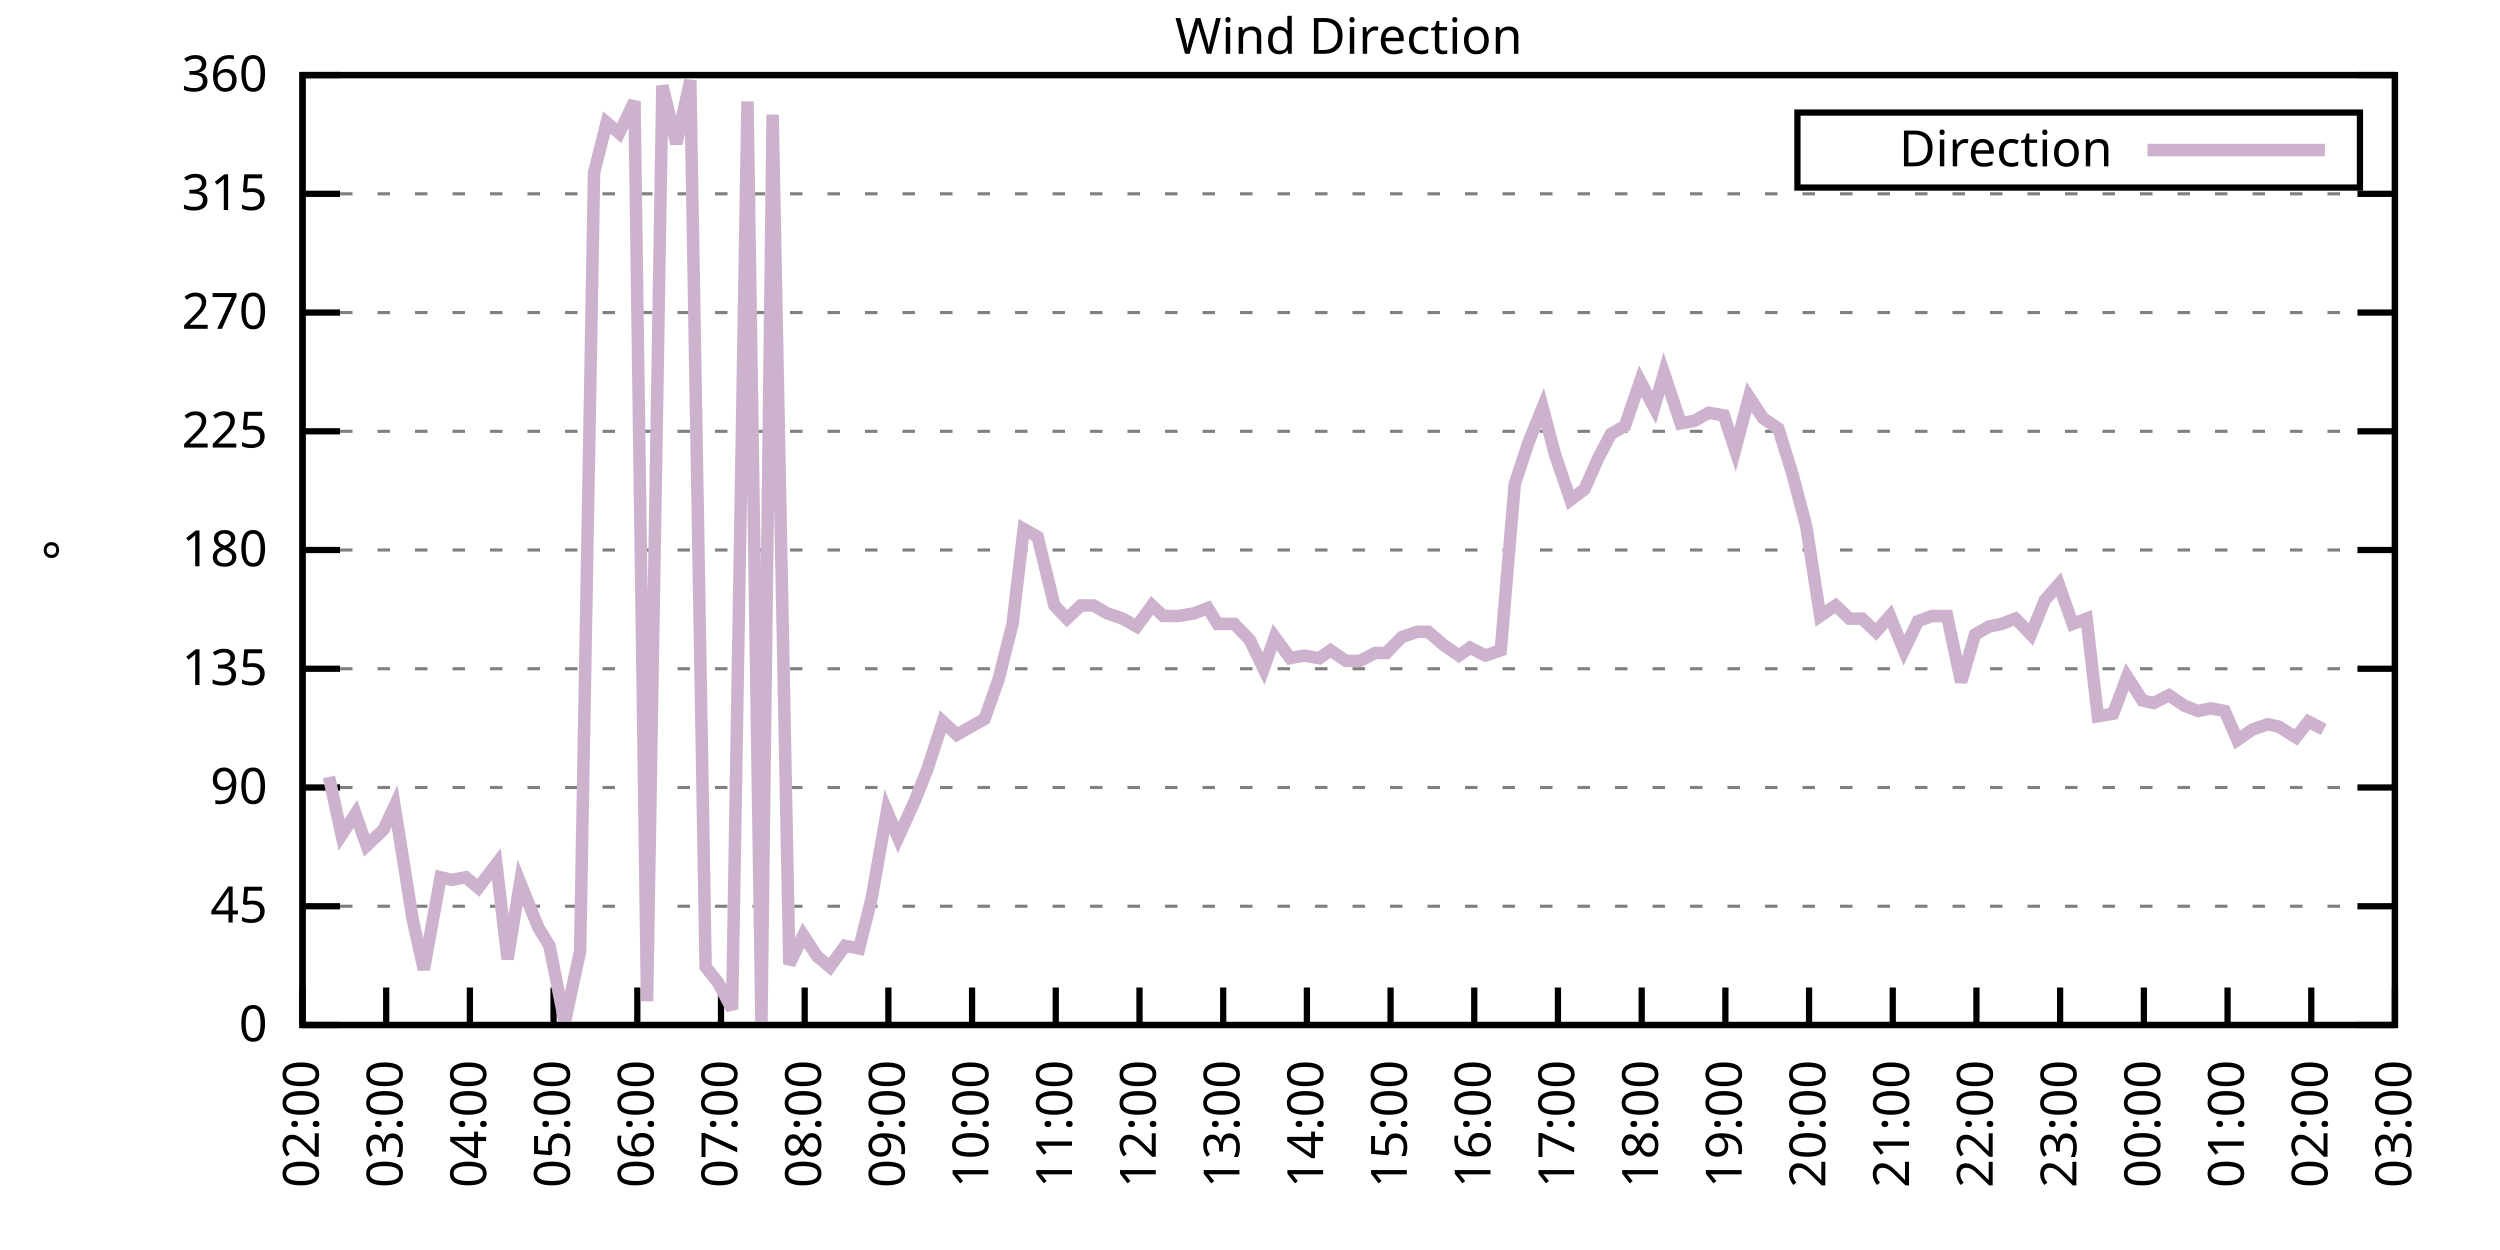
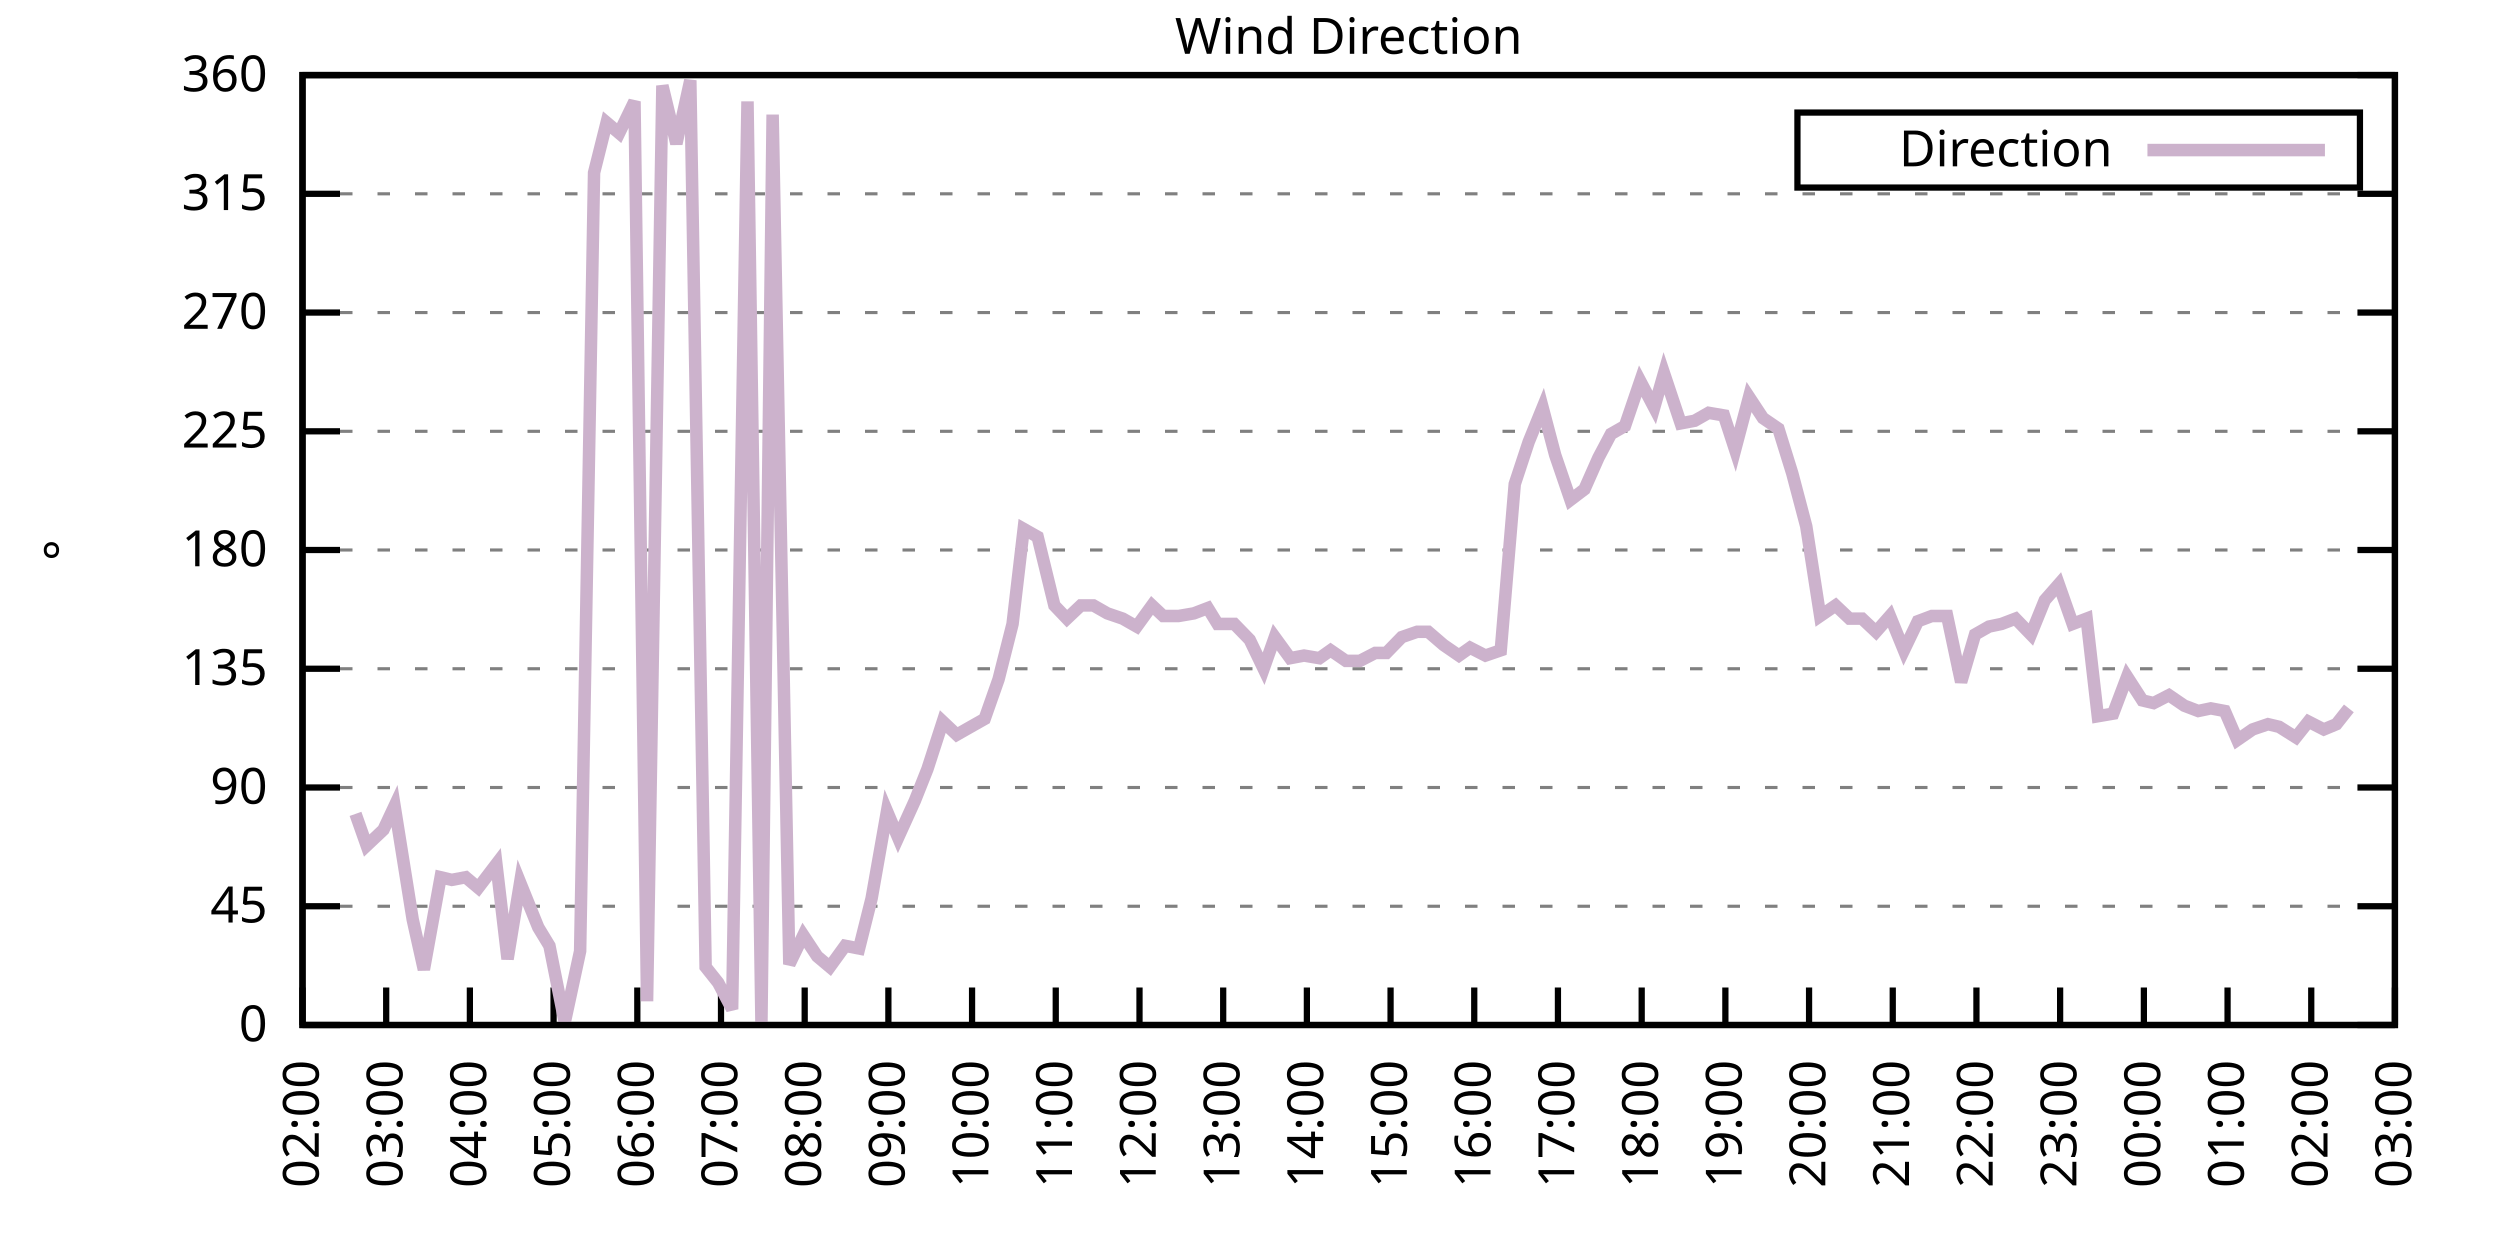
<svg xmlns="http://www.w3.org/2000/svg" xmlns:xlink="http://www.w3.org/1999/xlink" width="400" height="200" viewBox="0 0 400 200">
  <g id="gnuplot_canvas">
    <rect x="0" y="0" width="400" height="200" fill="none" />
    <defs>
      <circle id="gpDot" r="0.5" stroke-width="0.5" stroke="currentColor" />
      <path id="gpPt0" stroke-width="0.333" stroke="currentColor" d="M-1,0 h2 M0,-1 v2" />
      <path id="gpPt1" stroke-width="0.333" stroke="currentColor" d="M-1,-1 L1,1 M1,-1 L-1,1" />
      <path id="gpPt2" stroke-width="0.333" stroke="currentColor" d="M-1,0 L1,0 M0,-1 L0,1 M-1,-1 L1,1 M-1,1 L1,-1" />
      <rect id="gpPt3" stroke-width="0.333" stroke="currentColor" x="-1" y="-1" width="2" height="2" />
      <rect id="gpPt4" stroke-width="0.333" stroke="currentColor" fill="currentColor" x="-1" y="-1" width="2" height="2" />
      <circle id="gpPt5" stroke-width="0.333" stroke="currentColor" cx="0" cy="0" r="1" />
      <use xlink:href="#gpPt5" id="gpPt6" fill="currentColor" stroke="none" />
      <path id="gpPt7" stroke-width="0.333" stroke="currentColor" d="M0,-1.33 L-1.33,0.67 L1.33,0.67 z" />
      <use xlink:href="#gpPt7" id="gpPt8" fill="currentColor" stroke="none" />
      <use xlink:href="#gpPt7" id="gpPt9" stroke="currentColor" transform="rotate(180)" />
      <use xlink:href="#gpPt9" id="gpPt10" fill="currentColor" stroke="none" />
      <use xlink:href="#gpPt3" id="gpPt11" stroke="currentColor" transform="rotate(45)" />
      <use xlink:href="#gpPt11" id="gpPt12" fill="currentColor" stroke="none" />
      <path id="gpPt13" stroke-width="0.333" stroke="currentColor" d="M0,1.330 L1.265,0.411 L0.782,-1.067 L-0.782,-1.076 L-1.265,0.411 z" />
      <use xlink:href="#gpPt13" id="gpPt14" fill="currentColor" stroke="none" />
      <filter id="textbox" filterUnits="objectBoundingBox" x="0" y="0" height="1" width="1">
        <feFlood flood-color="white" flood-opacity="1" result="bgnd" />
        <feComposite in="SourceGraphic" in2="bgnd" operator="atop" />
      </filter>
      <filter id="greybox" filterUnits="objectBoundingBox" x="0" y="0" height="1" width="1">
        <feFlood flood-color="lightgrey" flood-opacity="1" result="grey" />
        <feComposite in="SourceGraphic" in2="grey" operator="atop" />
      </filter>
    </defs>
    <g fill="none" color="white" stroke="currentColor" stroke-width="1.00" stroke-linecap="butt" stroke-linejoin="miter">
</g>
    <g fill="none" color="black" stroke="currentColor" stroke-width="1.00" stroke-linecap="butt" stroke-linejoin="miter">
      <g stroke="none" shape-rendering="crispEdges">
        <polygon fill="rgb(255, 255, 255)" points="48.40,164.00 383.18,164.00 383.18,12.02 48.40,12.02 " />
      </g>
    </g>
    <g fill="none" color="black" stroke="currentColor" stroke-width="1.00" stroke-linecap="butt" stroke-linejoin="miter">
</g>
    <g fill="none" color="black" stroke="black" stroke-width="0.50" stroke-linecap="butt" stroke-linejoin="miter">
</g>
    <g fill="none" color="gray" stroke="currentColor" stroke-width="0.50" stroke-linecap="butt" stroke-linejoin="miter">
      <path stroke="gray" stroke-dasharray="2,4" class="gridline" d="M48.40,164.00 L383.19,164.00  " />
    </g>
    <g fill="none" color="gray" stroke="gray" stroke-width="1.00" stroke-linecap="butt" stroke-linejoin="miter">
</g>
    <g fill="none" color="black" stroke="currentColor" stroke-width="1.00" stroke-linecap="butt" stroke-linejoin="miter">
      <path stroke="black" d="M48.40,164.00 L54.40,164.00 M383.19,164.00 L377.19,164.00  " />
      <g transform="translate(42.80,166.60)" stroke="none" fill="black" font-family="Sans" font-size="8.00" text-anchor="end">
        <text>
          <tspan font-family="Sans"> 0</tspan>
        </text>
      </g>
    </g>
    <g fill="none" color="black" stroke="currentColor" stroke-width="1.00" stroke-linecap="butt" stroke-linejoin="miter">
</g>
    <g fill="none" color="black" stroke="black" stroke-width="0.50" stroke-linecap="butt" stroke-linejoin="miter">
</g>
    <g fill="none" color="gray" stroke="currentColor" stroke-width="0.50" stroke-linecap="butt" stroke-linejoin="miter">
      <path stroke="gray" stroke-dasharray="2,4" class="gridline" d="M48.40,145.00 L383.19,145.00  " />
    </g>
    <g fill="none" color="gray" stroke="gray" stroke-width="1.00" stroke-linecap="butt" stroke-linejoin="miter">
</g>
    <g fill="none" color="black" stroke="currentColor" stroke-width="1.00" stroke-linecap="butt" stroke-linejoin="miter">
      <path stroke="black" d="M48.40,145.00 L54.40,145.00 M383.19,145.00 L377.19,145.00  " />
      <g transform="translate(42.80,147.60)" stroke="none" fill="black" font-family="Sans" font-size="8.00" text-anchor="end">
        <text>
          <tspan font-family="Sans"> 45</tspan>
        </text>
      </g>
    </g>
    <g fill="none" color="black" stroke="currentColor" stroke-width="1.00" stroke-linecap="butt" stroke-linejoin="miter">
</g>
    <g fill="none" color="black" stroke="black" stroke-width="0.50" stroke-linecap="butt" stroke-linejoin="miter">
</g>
    <g fill="none" color="gray" stroke="currentColor" stroke-width="0.50" stroke-linecap="butt" stroke-linejoin="miter">
      <path stroke="gray" stroke-dasharray="2,4" class="gridline" d="M48.40,126.00 L383.19,126.00  " />
    </g>
    <g fill="none" color="gray" stroke="gray" stroke-width="1.00" stroke-linecap="butt" stroke-linejoin="miter">
</g>
    <g fill="none" color="black" stroke="currentColor" stroke-width="1.00" stroke-linecap="butt" stroke-linejoin="miter">
      <path stroke="black" d="M48.40,126.00 L54.40,126.00 M383.19,126.00 L377.19,126.00  " />
      <g transform="translate(42.80,128.60)" stroke="none" fill="black" font-family="Sans" font-size="8.00" text-anchor="end">
        <text>
          <tspan font-family="Sans"> 90</tspan>
        </text>
      </g>
    </g>
    <g fill="none" color="black" stroke="currentColor" stroke-width="1.00" stroke-linecap="butt" stroke-linejoin="miter">
</g>
    <g fill="none" color="black" stroke="black" stroke-width="0.50" stroke-linecap="butt" stroke-linejoin="miter">
</g>
    <g fill="none" color="gray" stroke="currentColor" stroke-width="0.50" stroke-linecap="butt" stroke-linejoin="miter">
      <path stroke="gray" stroke-dasharray="2,4" class="gridline" d="M48.40,107.00 L383.19,107.00  " />
    </g>
    <g fill="none" color="gray" stroke="gray" stroke-width="1.00" stroke-linecap="butt" stroke-linejoin="miter">
</g>
    <g fill="none" color="black" stroke="currentColor" stroke-width="1.00" stroke-linecap="butt" stroke-linejoin="miter">
      <path stroke="black" d="M48.40,107.00 L54.40,107.00 M383.19,107.00 L377.19,107.00  " />
      <g transform="translate(42.80,109.60)" stroke="none" fill="black" font-family="Sans" font-size="8.00" text-anchor="end">
        <text>
          <tspan font-family="Sans"> 135</tspan>
        </text>
      </g>
    </g>
    <g fill="none" color="black" stroke="currentColor" stroke-width="1.00" stroke-linecap="butt" stroke-linejoin="miter">
</g>
    <g fill="none" color="black" stroke="black" stroke-width="0.50" stroke-linecap="butt" stroke-linejoin="miter">
</g>
    <g fill="none" color="gray" stroke="currentColor" stroke-width="0.50" stroke-linecap="butt" stroke-linejoin="miter">
      <path stroke="gray" stroke-dasharray="2,4" class="gridline" d="M48.40,88.00 L383.19,88.00  " />
    </g>
    <g fill="none" color="gray" stroke="gray" stroke-width="1.00" stroke-linecap="butt" stroke-linejoin="miter">
</g>
    <g fill="none" color="black" stroke="currentColor" stroke-width="1.00" stroke-linecap="butt" stroke-linejoin="miter">
      <path stroke="black" d="M48.40,88.00 L54.40,88.00 M383.19,88.00 L377.19,88.00  " />
      <g transform="translate(42.80,90.60)" stroke="none" fill="black" font-family="Sans" font-size="8.00" text-anchor="end">
        <text>
          <tspan font-family="Sans"> 180</tspan>
        </text>
      </g>
    </g>
    <g fill="none" color="black" stroke="currentColor" stroke-width="1.00" stroke-linecap="butt" stroke-linejoin="miter">
</g>
    <g fill="none" color="black" stroke="black" stroke-width="0.50" stroke-linecap="butt" stroke-linejoin="miter">
</g>
    <g fill="none" color="gray" stroke="currentColor" stroke-width="0.50" stroke-linecap="butt" stroke-linejoin="miter">
      <path stroke="gray" stroke-dasharray="2,4" class="gridline" d="M48.40,69.01 L383.19,69.01  " />
    </g>
    <g fill="none" color="gray" stroke="gray" stroke-width="1.00" stroke-linecap="butt" stroke-linejoin="miter">
</g>
    <g fill="none" color="black" stroke="currentColor" stroke-width="1.00" stroke-linecap="butt" stroke-linejoin="miter">
      <path stroke="black" d="M48.40,69.01 L54.40,69.01 M383.19,69.01 L377.19,69.01  " />
      <g transform="translate(42.80,71.61)" stroke="none" fill="black" font-family="Sans" font-size="8.00" text-anchor="end">
        <text>
          <tspan font-family="Sans"> 225</tspan>
        </text>
      </g>
    </g>
    <g fill="none" color="black" stroke="currentColor" stroke-width="1.00" stroke-linecap="butt" stroke-linejoin="miter">
</g>
    <g fill="none" color="black" stroke="black" stroke-width="0.50" stroke-linecap="butt" stroke-linejoin="miter">
</g>
    <g fill="none" color="gray" stroke="currentColor" stroke-width="0.50" stroke-linecap="butt" stroke-linejoin="miter">
      <path stroke="gray" stroke-dasharray="2,4" class="gridline" d="M48.40,50.01 L383.19,50.01  " />
    </g>
    <g fill="none" color="gray" stroke="gray" stroke-width="1.00" stroke-linecap="butt" stroke-linejoin="miter">
</g>
    <g fill="none" color="black" stroke="currentColor" stroke-width="1.00" stroke-linecap="butt" stroke-linejoin="miter">
      <path stroke="black" d="M48.40,50.01 L54.40,50.01 M383.19,50.01 L377.19,50.01  " />
      <g transform="translate(42.80,52.61)" stroke="none" fill="black" font-family="Sans" font-size="8.00" text-anchor="end">
        <text>
          <tspan font-family="Sans"> 270</tspan>
        </text>
      </g>
    </g>
    <g fill="none" color="black" stroke="currentColor" stroke-width="1.00" stroke-linecap="butt" stroke-linejoin="miter">
</g>
    <g fill="none" color="black" stroke="black" stroke-width="0.50" stroke-linecap="butt" stroke-linejoin="miter">
</g>
    <g fill="none" color="gray" stroke="currentColor" stroke-width="0.50" stroke-linecap="butt" stroke-linejoin="miter">
      <path stroke="gray" stroke-dasharray="2,4" class="gridline" d="M48.40,31.01 L383.19,31.01  " />
    </g>
    <g fill="none" color="gray" stroke="gray" stroke-width="1.00" stroke-linecap="butt" stroke-linejoin="miter">
</g>
    <g fill="none" color="black" stroke="currentColor" stroke-width="1.00" stroke-linecap="butt" stroke-linejoin="miter">
      <path stroke="black" d="M48.40,31.01 L54.40,31.01 M383.19,31.01 L377.19,31.01  " />
      <g transform="translate(42.80,33.61)" stroke="none" fill="black" font-family="Sans" font-size="8.00" text-anchor="end">
        <text>
          <tspan font-family="Sans"> 315</tspan>
        </text>
      </g>
    </g>
    <g fill="none" color="black" stroke="currentColor" stroke-width="1.00" stroke-linecap="butt" stroke-linejoin="miter">
</g>
    <g fill="none" color="black" stroke="black" stroke-width="0.50" stroke-linecap="butt" stroke-linejoin="miter">
</g>
    <g fill="none" color="gray" stroke="currentColor" stroke-width="0.50" stroke-linecap="butt" stroke-linejoin="miter">
      <path stroke="gray" stroke-dasharray="2,4" class="gridline" d="M48.40,12.01 L383.19,12.01  " />
    </g>
    <g fill="none" color="gray" stroke="gray" stroke-width="1.00" stroke-linecap="butt" stroke-linejoin="miter">
</g>
    <g fill="none" color="black" stroke="currentColor" stroke-width="1.00" stroke-linecap="butt" stroke-linejoin="miter">
      <path stroke="black" d="M48.40,12.01 L54.40,12.01 M383.19,12.01 L377.19,12.01  " />
      <g transform="translate(42.80,14.61)" stroke="none" fill="black" font-family="Sans" font-size="8.00" text-anchor="end">
        <text>
          <tspan font-family="Sans"> 360</tspan>
        </text>
      </g>
    </g>
    <g fill="none" color="black" stroke="currentColor" stroke-width="1.00" stroke-linecap="butt" stroke-linejoin="miter">
      <path stroke="black" d="M48.40,164.00 L48.40,158.00  " />
      <g transform="translate(51.00,169.60) rotate(270.00)" stroke="none" fill="black" font-family="Sans" font-size="8.00" text-anchor="end">
        <text>
          <tspan font-family="Sans">02:00</tspan>
        </text>
      </g>
    </g>
    <g fill="none" color="black" stroke="currentColor" stroke-width="1.00" stroke-linecap="butt" stroke-linejoin="miter">
      <path stroke="black" d="M61.79,164.00 L61.79,158.00  " />
      <g transform="translate(64.39,169.60) rotate(270.00)" stroke="none" fill="black" font-family="Sans" font-size="8.00" text-anchor="end">
        <text>
          <tspan font-family="Sans">03:00</tspan>
        </text>
      </g>
    </g>
    <g fill="none" color="black" stroke="currentColor" stroke-width="1.00" stroke-linecap="butt" stroke-linejoin="miter">
      <path stroke="black" d="M75.18,164.00 L75.18,158.00  " />
      <g transform="translate(77.78,169.60) rotate(270.00)" stroke="none" fill="black" font-family="Sans" font-size="8.00" text-anchor="end">
        <text>
          <tspan font-family="Sans">04:00</tspan>
        </text>
      </g>
    </g>
    <g fill="none" color="black" stroke="currentColor" stroke-width="1.00" stroke-linecap="butt" stroke-linejoin="miter">
      <path stroke="black" d="M88.57,164.00 L88.57,158.00  " />
      <g transform="translate(91.17,169.60) rotate(270.00)" stroke="none" fill="black" font-family="Sans" font-size="8.00" text-anchor="end">
        <text>
          <tspan font-family="Sans">05:00</tspan>
        </text>
      </g>
    </g>
    <g fill="none" color="black" stroke="currentColor" stroke-width="1.00" stroke-linecap="butt" stroke-linejoin="miter">
      <path stroke="black" d="M101.97,164.00 L101.97,158.00  " />
      <g transform="translate(104.57,169.60) rotate(270.00)" stroke="none" fill="black" font-family="Sans" font-size="8.00" text-anchor="end">
        <text>
          <tspan font-family="Sans">06:00</tspan>
        </text>
      </g>
    </g>
    <g fill="none" color="black" stroke="currentColor" stroke-width="1.00" stroke-linecap="butt" stroke-linejoin="miter">
      <path stroke="black" d="M115.36,164.00 L115.36,158.00  " />
      <g transform="translate(117.96,169.60) rotate(270.00)" stroke="none" fill="black" font-family="Sans" font-size="8.00" text-anchor="end">
        <text>
          <tspan font-family="Sans">07:00</tspan>
        </text>
      </g>
    </g>
    <g fill="none" color="black" stroke="currentColor" stroke-width="1.00" stroke-linecap="butt" stroke-linejoin="miter">
      <path stroke="black" d="M128.75,164.00 L128.75,158.00  " />
      <g transform="translate(131.35,169.60) rotate(270.00)" stroke="none" fill="black" font-family="Sans" font-size="8.00" text-anchor="end">
        <text>
          <tspan font-family="Sans">08:00</tspan>
        </text>
      </g>
    </g>
    <g fill="none" color="black" stroke="currentColor" stroke-width="1.00" stroke-linecap="butt" stroke-linejoin="miter">
      <path stroke="black" d="M142.14,164.00 L142.14,158.00  " />
      <g transform="translate(144.74,169.60) rotate(270.00)" stroke="none" fill="black" font-family="Sans" font-size="8.00" text-anchor="end">
        <text>
          <tspan font-family="Sans">09:00</tspan>
        </text>
      </g>
    </g>
    <g fill="none" color="black" stroke="currentColor" stroke-width="1.00" stroke-linecap="butt" stroke-linejoin="miter">
      <path stroke="black" d="M155.53,164.00 L155.53,158.00  " />
      <g transform="translate(158.13,169.60) rotate(270.00)" stroke="none" fill="black" font-family="Sans" font-size="8.00" text-anchor="end">
        <text>
          <tspan font-family="Sans">10:00</tspan>
        </text>
      </g>
    </g>
    <g fill="none" color="black" stroke="currentColor" stroke-width="1.00" stroke-linecap="butt" stroke-linejoin="miter">
      <path stroke="black" d="M168.92,164.00 L168.92,158.00  " />
      <g transform="translate(171.52,169.60) rotate(270.00)" stroke="none" fill="black" font-family="Sans" font-size="8.00" text-anchor="end">
        <text>
          <tspan font-family="Sans">11:00</tspan>
        </text>
      </g>
    </g>
    <g fill="none" color="black" stroke="currentColor" stroke-width="1.00" stroke-linecap="butt" stroke-linejoin="miter">
      <path stroke="black" d="M182.32,164.00 L182.32,158.00  " />
      <g transform="translate(184.92,169.60) rotate(270.00)" stroke="none" fill="black" font-family="Sans" font-size="8.00" text-anchor="end">
        <text>
          <tspan font-family="Sans">12:00</tspan>
        </text>
      </g>
    </g>
    <g fill="none" color="black" stroke="currentColor" stroke-width="1.00" stroke-linecap="butt" stroke-linejoin="miter">
      <path stroke="black" d="M195.71,164.00 L195.71,158.00  " />
      <g transform="translate(198.31,169.60) rotate(270.00)" stroke="none" fill="black" font-family="Sans" font-size="8.00" text-anchor="end">
        <text>
          <tspan font-family="Sans">13:00</tspan>
        </text>
      </g>
    </g>
    <g fill="none" color="black" stroke="currentColor" stroke-width="1.00" stroke-linecap="butt" stroke-linejoin="miter">
      <path stroke="black" d="M209.10,164.00 L209.10,158.00  " />
      <g transform="translate(211.70,169.60) rotate(270.00)" stroke="none" fill="black" font-family="Sans" font-size="8.00" text-anchor="end">
        <text>
          <tspan font-family="Sans">14:00</tspan>
        </text>
      </g>
    </g>
    <g fill="none" color="black" stroke="currentColor" stroke-width="1.00" stroke-linecap="butt" stroke-linejoin="miter">
      <path stroke="black" d="M222.49,164.00 L222.49,158.00  " />
      <g transform="translate(225.09,169.60) rotate(270.00)" stroke="none" fill="black" font-family="Sans" font-size="8.00" text-anchor="end">
        <text>
          <tspan font-family="Sans">15:00</tspan>
        </text>
      </g>
    </g>
    <g fill="none" color="black" stroke="currentColor" stroke-width="1.00" stroke-linecap="butt" stroke-linejoin="miter">
      <path stroke="black" d="M235.88,164.00 L235.88,158.00  " />
      <g transform="translate(238.48,169.60) rotate(270.00)" stroke="none" fill="black" font-family="Sans" font-size="8.00" text-anchor="end">
        <text>
          <tspan font-family="Sans">16:00</tspan>
        </text>
      </g>
    </g>
    <g fill="none" color="black" stroke="currentColor" stroke-width="1.00" stroke-linecap="butt" stroke-linejoin="miter">
      <path stroke="black" d="M249.27,164.00 L249.27,158.00  " />
      <g transform="translate(251.87,169.60) rotate(270.00)" stroke="none" fill="black" font-family="Sans" font-size="8.00" text-anchor="end">
        <text>
          <tspan font-family="Sans">17:00</tspan>
        </text>
      </g>
    </g>
    <g fill="none" color="black" stroke="currentColor" stroke-width="1.00" stroke-linecap="butt" stroke-linejoin="miter">
      <path stroke="black" d="M262.67,164.00 L262.67,158.00  " />
      <g transform="translate(265.27,169.60) rotate(270.00)" stroke="none" fill="black" font-family="Sans" font-size="8.00" text-anchor="end">
        <text>
          <tspan font-family="Sans">18:00</tspan>
        </text>
      </g>
    </g>
    <g fill="none" color="black" stroke="currentColor" stroke-width="1.00" stroke-linecap="butt" stroke-linejoin="miter">
      <path stroke="black" d="M276.06,164.00 L276.06,158.00  " />
      <g transform="translate(278.66,169.60) rotate(270.00)" stroke="none" fill="black" font-family="Sans" font-size="8.00" text-anchor="end">
        <text>
          <tspan font-family="Sans">19:00</tspan>
        </text>
      </g>
    </g>
    <g fill="none" color="black" stroke="currentColor" stroke-width="1.00" stroke-linecap="butt" stroke-linejoin="miter">
      <path stroke="black" d="M289.45,164.00 L289.45,158.00  " />
      <g transform="translate(292.05,169.60) rotate(270.00)" stroke="none" fill="black" font-family="Sans" font-size="8.00" text-anchor="end">
        <text>
          <tspan font-family="Sans">20:00</tspan>
        </text>
      </g>
    </g>
    <g fill="none" color="black" stroke="currentColor" stroke-width="1.00" stroke-linecap="butt" stroke-linejoin="miter">
      <path stroke="black" d="M302.84,164.00 L302.84,158.00  " />
      <g transform="translate(305.44,169.60) rotate(270.00)" stroke="none" fill="black" font-family="Sans" font-size="8.00" text-anchor="end">
        <text>
          <tspan font-family="Sans">21:00</tspan>
        </text>
      </g>
    </g>
    <g fill="none" color="black" stroke="currentColor" stroke-width="1.00" stroke-linecap="butt" stroke-linejoin="miter">
      <path stroke="black" d="M316.23,164.00 L316.23,158.00  " />
      <g transform="translate(318.83,169.60) rotate(270.00)" stroke="none" fill="black" font-family="Sans" font-size="8.00" text-anchor="end">
        <text>
          <tspan font-family="Sans">22:00</tspan>
        </text>
      </g>
    </g>
    <g fill="none" color="black" stroke="currentColor" stroke-width="1.00" stroke-linecap="butt" stroke-linejoin="miter">
      <path stroke="black" d="M329.62,164.00 L329.62,158.00  " />
      <g transform="translate(332.22,169.60) rotate(270.00)" stroke="none" fill="black" font-family="Sans" font-size="8.00" text-anchor="end">
        <text>
          <tspan font-family="Sans">23:00</tspan>
        </text>
      </g>
    </g>
    <g fill="none" color="black" stroke="currentColor" stroke-width="1.00" stroke-linecap="butt" stroke-linejoin="miter">
      <path stroke="black" d="M343.02,164.00 L343.02,158.00  " />
      <g transform="translate(345.62,169.60) rotate(270.00)" stroke="none" fill="black" font-family="Sans" font-size="8.00" text-anchor="end">
        <text>
          <tspan font-family="Sans">00:00</tspan>
        </text>
      </g>
    </g>
    <g fill="none" color="black" stroke="currentColor" stroke-width="1.00" stroke-linecap="butt" stroke-linejoin="miter">
      <path stroke="black" d="M356.41,164.00 L356.41,158.00  " />
      <g transform="translate(359.01,169.60) rotate(270.00)" stroke="none" fill="black" font-family="Sans" font-size="8.00" text-anchor="end">
        <text>
          <tspan font-family="Sans">01:00</tspan>
        </text>
      </g>
    </g>
    <g fill="none" color="black" stroke="currentColor" stroke-width="1.00" stroke-linecap="butt" stroke-linejoin="miter">
      <path stroke="black" d="M369.80,164.00 L369.80,158.00  " />
      <g transform="translate(372.40,169.60) rotate(270.00)" stroke="none" fill="black" font-family="Sans" font-size="8.00" text-anchor="end">
        <text>
          <tspan font-family="Sans">02:00</tspan>
        </text>
      </g>
    </g>
    <g fill="none" color="black" stroke="currentColor" stroke-width="1.00" stroke-linecap="butt" stroke-linejoin="miter">
      <path stroke="black" d="M383.19,164.00 L383.19,158.00  " />
      <g transform="translate(385.79,169.60) rotate(270.00)" stroke="none" fill="black" font-family="Sans" font-size="8.00" text-anchor="end">
        <text>
          <tspan font-family="Sans">03:00</tspan>
        </text>
      </g>
    </g>
    <g fill="none" color="black" stroke="currentColor" stroke-width="1.00" stroke-linecap="butt" stroke-linejoin="miter">
</g>
    <g fill="none" color="black" stroke="currentColor" stroke-width="1.00" stroke-linecap="butt" stroke-linejoin="miter">
      <path stroke="black" d="M48.40,12.01 L48.40,164.00 L383.19,164.00 L383.19,12.01 L48.40,12.01 Z  " />
    </g>
    <g fill="none" color="black" stroke="currentColor" stroke-width="1.00" stroke-linecap="butt" stroke-linejoin="miter">
</g>
    <g fill="none" color="black" stroke="currentColor" stroke-width="1.00" stroke-linecap="butt" stroke-linejoin="miter">
      <path stroke="black" d="M287.59,30.01 L287.59,18.01 L377.59,18.01 L377.59,30.01 L287.59,30.01 Z  " />
    </g>
    <g id="Wind_direction_plot_1">
      <g fill="none" color="white" stroke="black" stroke-width="2.00" stroke-linecap="butt" stroke-linejoin="miter">
</g>
      <g fill="none" color="black" stroke="currentColor" stroke-width="2.00" stroke-linecap="butt" stroke-linejoin="miter">
        <g transform="translate(337.99,26.61)" stroke="none" fill="black" font-family="Sans" font-size="8.00" text-anchor="end">
          <text>
            <tspan font-family="Sans">Direction</tspan>
          </text>
        </g>
      </g>
      <g fill="none" color="black" stroke="currentColor" stroke-width="2.00" stroke-linecap="butt" stroke-linejoin="miter">
-         <path stroke="rgb(204, 178, 204)" d="M343.59,24.01 L371.99,24.01 M52.64,124.31 L54.65,133.60 L56.88,130.22 L58.67,135.29 L61.35,132.76 L63.13,128.96   L66.03,147.11 L67.82,155.13 L70.50,140.36 L72.28,140.78 L74.51,140.36 L76.52,142.05 L79.42,138.25 L81.21,153.45   L83.22,141.20 L86.12,148.38 L87.91,151.33 L90.36,163.58 L92.82,152.18 L95.05,27.63 L97.06,19.61 L99.06,21.30   L101.52,16.23 L103.53,160.20 L105.98,13.70 L108.22,22.99 L110.45,12.85 L112.90,154.71 L114.91,157.24 L117.14,161.47   L119.60,16.23 L121.83,163.58 L123.62,18.34 L126.29,154.29 L128.53,149.65 L130.76,153.02 L132.77,154.71 L135.22,151.33   L137.45,151.76 L139.46,143.73 L141.92,129.80 L143.70,134.02 L146.38,128.11 L148.39,123.05 L150.85,115.45 L153.08,117.56   L155.31,116.29 L157.54,115.03 L159.77,108.69 L162.01,99.83 L163.79,84.63 L166.02,85.89 L168.70,96.87 L170.71,98.98   L172.94,96.87 L174.95,96.87 L177.18,98.14 L179.64,98.98 L181.87,100.25 L184.32,96.87 L186.11,98.56 L188.57,98.56   L191.02,98.14 L193.25,97.29 L194.81,99.83 L197.49,99.83 L199.95,102.36 L202.18,107.00 L203.97,101.94 L206.42,105.31   L208.65,104.89 L211.11,105.31 L212.89,104.05 L215.35,105.74 L217.58,105.74 L220.04,104.47 L221.82,104.47 L224.28,101.94   L226.73,101.09 L228.52,101.09 L230.97,103.20 L233.43,104.89 L235.21,103.63 L237.67,104.89 L240.12,104.05 L242.36,77.45   L244.59,70.70 L246.82,65.21 L248.83,72.81 L251.28,79.98 L253.51,78.29 L255.75,73.23 L257.76,69.43 L259.99,68.16   L262.44,60.98 L264.67,65.21 L266.24,59.72 L268.92,67.74 L271.15,67.32 L273.38,66.05 L275.83,66.47 L277.62,71.96   L279.85,63.52 L282.08,66.90 L284.54,68.58 L286.77,75.76 L289.00,84.21 L291.23,98.56 L293.69,96.87 L295.92,98.98   L297.93,98.98 L300.16,101.09 L302.39,98.56 L304.63,104.05 L306.86,99.40 L309.09,98.56 L311.54,98.56 L313.78,109.11   L316.01,101.52 L318.24,100.25 L320.25,99.83 L322.48,98.98 L324.94,101.52 L327.17,96.03 L329.40,93.49 L331.63,99.83   L333.86,98.98 L335.65,114.60 L338.10,114.18 L340.34,108.27 L342.79,112.07 L344.58,112.49 L347.03,111.23 L349.49,112.91   L351.72,113.76 L353.73,113.34 L355.96,113.76 L357.97,118.40 L360.42,116.71 L362.88,115.87 L364.66,116.29 L367.34,117.98   L369.35,115.45 L371.81,116.71  " />
+         <path stroke="rgb(204, 178, 204)" d="M343.59,24.01 L371.99,24.01 M56.88,130.22 L58.67,135.29 L61.35,132.76 L63.13,128.96 L66.03,147.11 L67.82,155.13   L70.50,140.36 L72.28,140.78 L74.51,140.36 L76.52,142.05 L79.42,138.25 L81.21,153.45 L83.22,141.20 L86.12,148.38   L87.91,151.33 L90.36,163.58 L92.82,152.18 L95.05,27.63 L97.06,19.61 L99.06,21.30 L101.52,16.23 L103.53,160.20   L105.98,13.70 L108.22,22.99 L110.45,12.85 L112.90,154.71 L114.91,157.24 L117.14,161.47 L119.60,16.23 L121.83,163.58   L123.62,18.34 L126.29,154.29 L128.53,149.65 L130.76,153.02 L132.77,154.71 L135.22,151.33 L137.45,151.76 L139.46,143.73   L141.92,129.80 L143.70,134.02 L146.38,128.11 L148.39,123.05 L150.85,115.45 L153.08,117.56 L155.31,116.29 L157.54,115.03   L159.77,108.69 L162.01,99.83 L163.79,84.63 L166.02,85.89 L168.70,96.87 L170.71,98.98 L172.94,96.87 L174.95,96.87   L177.18,98.14 L179.64,98.98 L181.87,100.25 L184.32,96.87 L186.11,98.56 L188.57,98.56 L191.02,98.14 L193.25,97.29   L194.81,99.83 L197.49,99.83 L199.95,102.36 L202.18,107.00 L203.97,101.94 L206.42,105.31 L208.65,104.89 L211.11,105.31   L212.89,104.05 L215.35,105.74 L217.58,105.74 L220.04,104.47 L221.82,104.47 L224.28,101.94 L226.73,101.09 L228.52,101.09   L230.97,103.20 L233.43,104.89 L235.21,103.63 L237.67,104.89 L240.12,104.05 L242.36,77.45 L244.59,70.70 L246.82,65.21   L248.83,72.81 L251.28,79.98 L253.51,78.29 L255.75,73.23 L257.76,69.43 L259.99,68.16 L262.44,60.98 L264.67,65.21   L266.24,59.72 L268.92,67.74 L271.15,67.32 L273.38,66.05 L275.83,66.47 L277.62,71.96 L279.85,63.52 L282.08,66.90   L284.54,68.58 L286.77,75.76 L289.00,84.21 L291.23,98.56 L293.69,96.87 L295.92,98.98 L297.93,98.98 L300.16,101.09   L302.39,98.56 L304.63,104.05 L306.86,99.40 L309.09,98.56 L311.54,98.56 L313.78,109.11 L316.01,101.52 L318.24,100.25   L320.25,99.83 L322.48,98.98 L324.94,101.52 L327.17,96.03 L329.40,93.49 L331.63,99.83 L333.86,98.98 L335.65,114.60   L338.10,114.18 L340.34,108.27 L342.79,112.07 L344.58,112.49 L347.03,111.23 L349.49,112.91 L351.72,113.76 L353.73,113.34   L355.96,113.76 L357.97,118.40 L360.42,116.71 L362.88,115.87 L364.66,116.29 L367.34,117.98 L369.35,115.45 L371.81,116.71   L373.82,115.87 L375.82,113.34  " />
      </g>
    </g>
    <g fill="none" color="black" stroke="currentColor" stroke-width="2.00" stroke-linecap="butt" stroke-linejoin="miter">
</g>
    <g fill="none" color="black" stroke="black" stroke-width="1.00" stroke-linecap="butt" stroke-linejoin="miter">
</g>
    <g fill="none" color="black" stroke="currentColor" stroke-width="1.00" stroke-linecap="butt" stroke-linejoin="miter">
      <path stroke="black" d="M48.40,12.01 L48.40,164.00 L383.19,164.00 L383.19,12.01 L48.40,12.01 Z  " />
      <g transform="translate(12.80,88.01) rotate(270.00)" stroke="none" fill="black" font-family="Sans" font-size="8.00" text-anchor="middle">
        <text>
          <tspan font-family="Sans">°</tspan>
        </text>
      </g>
    </g>
    <g fill="none" color="black" stroke="currentColor" stroke-width="1.00" stroke-linecap="butt" stroke-linejoin="miter">
</g>
    <g fill="none" color="black" stroke="currentColor" stroke-width="1.00" stroke-linecap="butt" stroke-linejoin="miter">
      <g transform="translate(215.79,8.61)" stroke="none" fill="black" font-family="Sans" font-size="8.00" text-anchor="middle">
        <text>
          <tspan font-family="Sans">Wind Direction</tspan>
        </text>
      </g>
    </g>
    <g fill="none" color="black" stroke="currentColor" stroke-width="1.00" stroke-linecap="butt" stroke-linejoin="miter">
</g>
  </g>
</svg>
